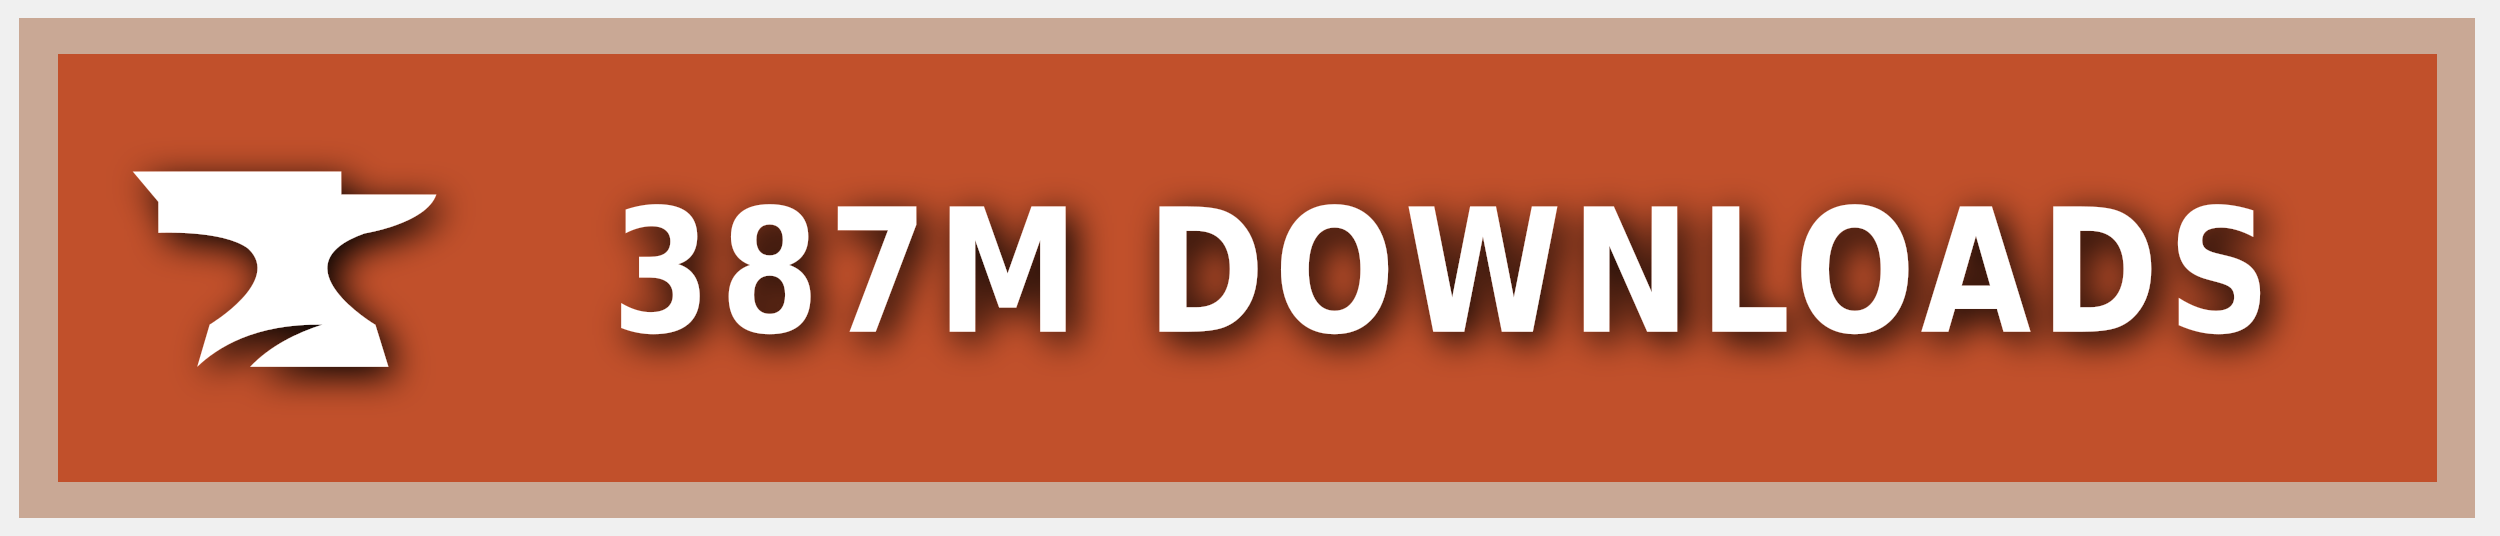
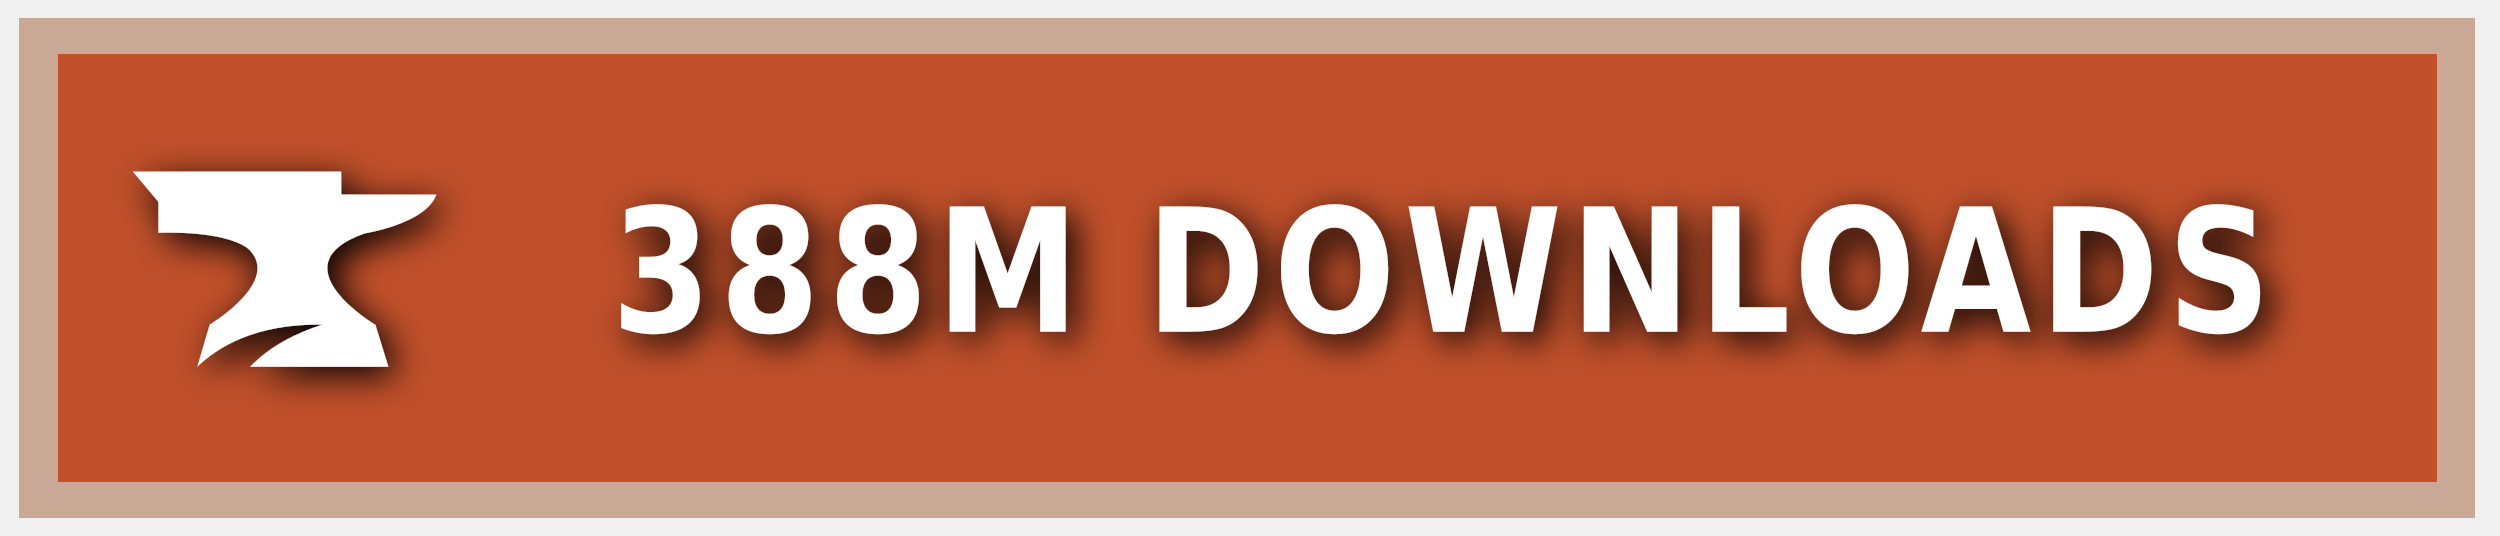
<svg xmlns="http://www.w3.org/2000/svg" xmlns:ns1="https://boxy-svg.com" width="140" height="30" role="img" aria-label="CURSEFORGE">
  <style> g:not(.noshadow) { filter: drop-shadow(0.5px 0.5px 1.0px black); } </style>
  <defs>
    <ns1:guide x="121.656" y="10.118" angle="90" />
    <ns1:guide x="127.198" y="17.628" angle="90" />
    <ns1:guide x="8.199" y="-3.08" angle="0" />
    <ns1:guide x="20.449" y="-4.101" angle="0" />
  </defs>
  <g class="noshadow" shape-rendering="crispEdges" style="" transform="matrix(1.074564, 0, 0, 1, 0, 0)">
    <rect x="1" y="1" width="128" height="28" style="fill: #F16436;" />
    <rect x="1" y="1" width="128" height="28" style="fill: rgba(0, 0, 0, 0.2);" />
    <rect x="2" y="2" width="126" height="26" style="fill: none; stroke-width:2px; stroke: rgba(211, 255, 255, 0.5);" />
  </g>
  <g style="" transform="matrix(1, 0, 0, 1, 1, 1)">
    <path class="st1" d="M 19.416 12.071 C 19.416 12.071 22.882 11.52 23.433 9.895 L 18.11 9.895 L 18.11 8.604 L 6.433 8.604 L 7.868 10.301 L 7.868 12.041 C 7.868 12.041 11.495 11.853 12.903 12.927 C 14.832 14.74 10.741 17.177 10.741 17.177 L 10.044 19.541 C 11.147 18.482 13.236 17.119 17.065 17.177 C 15.615 17.641 14.135 18.366 13.005 19.541 L 20.75 19.541 L 20.024 17.191 C 20.01 17.191 14.396 13.841 19.416 12.071 Z" style="fill: rgb(255, 255, 255);" />
  </g>
  <g fill="#fff" text-anchor="middle" font-family="Verdana,Geneva,DejaVu Sans,sans-serif" text-rendering="geometricPrecision" font-size="100" transform="matrix(1, 0, 0, 1, 13, 0)">
-     <text style="font-size: 80px; font-weight: 700; white-space: pre;" transform="matrix(0.1, 0, 0, 0.120296, 0, -3.678133)" x="677" y="185" letter-spacing="5">387M DOWNLOADS</text>
+     <text style="font-size: 80px; font-weight: 700; white-space: pre;" transform="matrix(0.1, 0, 0, 0.120296, 0, -3.678133)" x="677" y="185" letter-spacing="5">388M DOWNLOADS</text>
  </g>
</svg>
